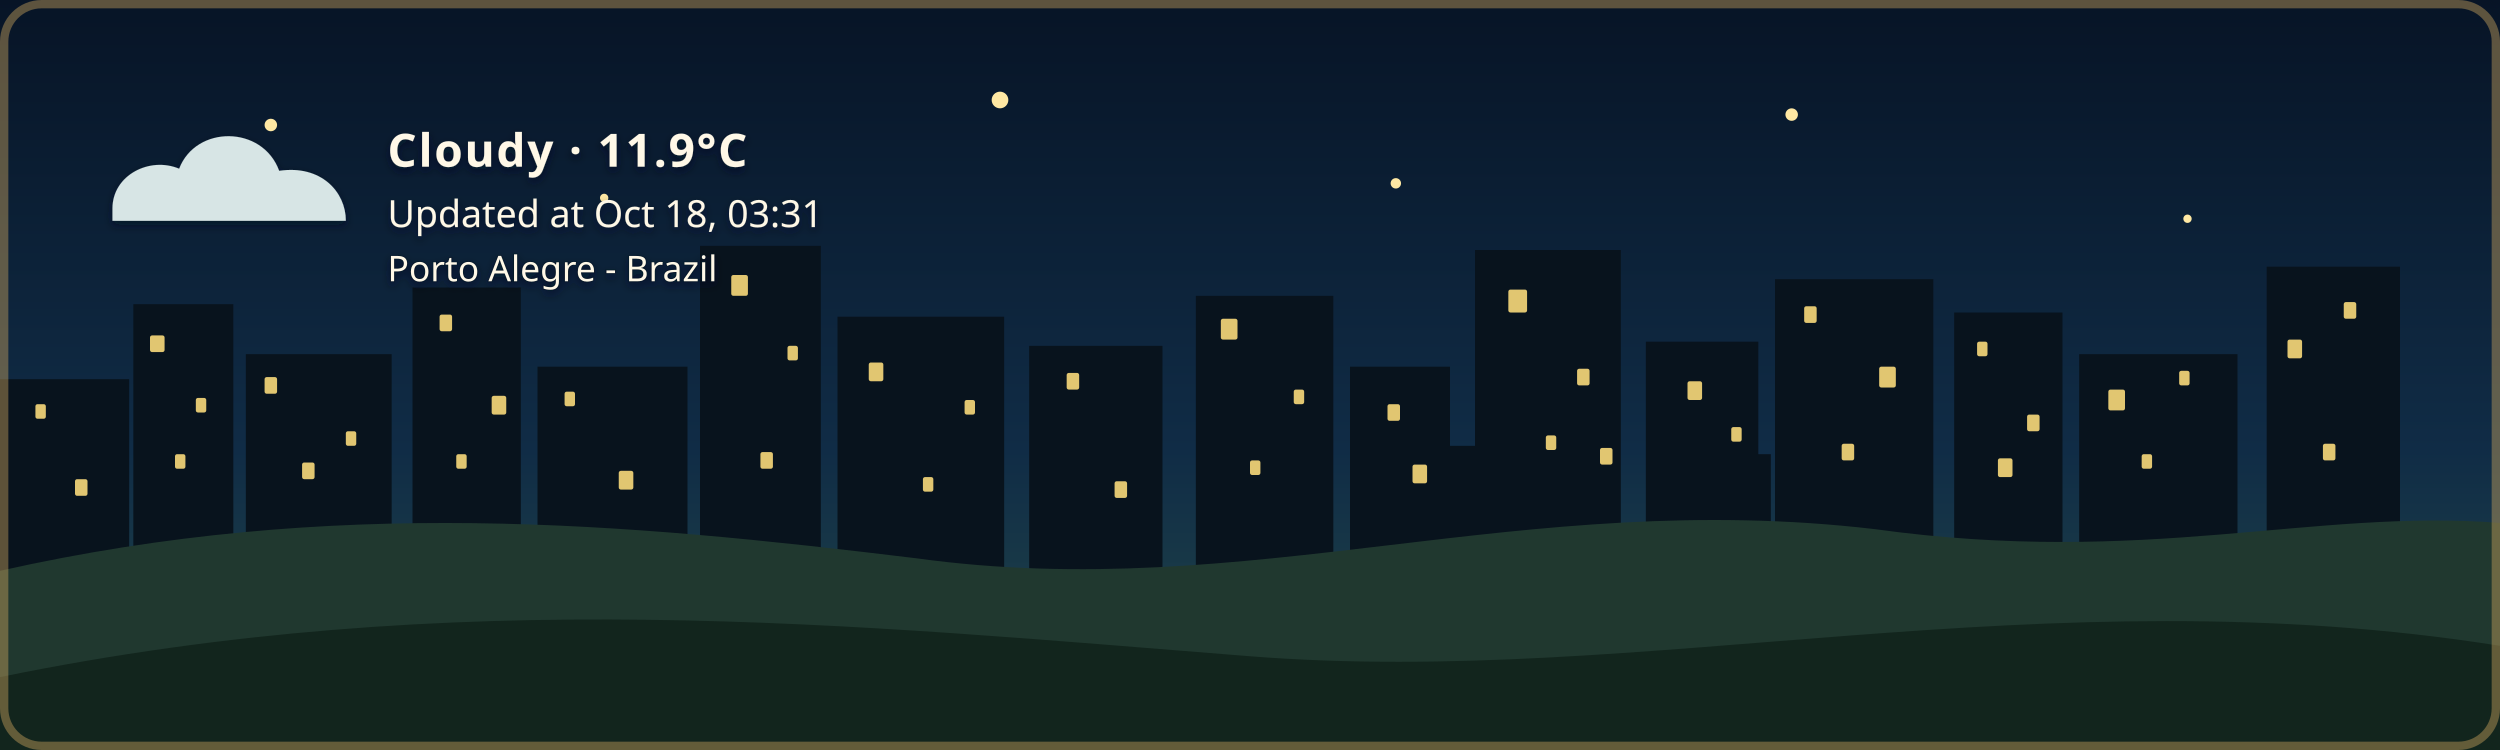
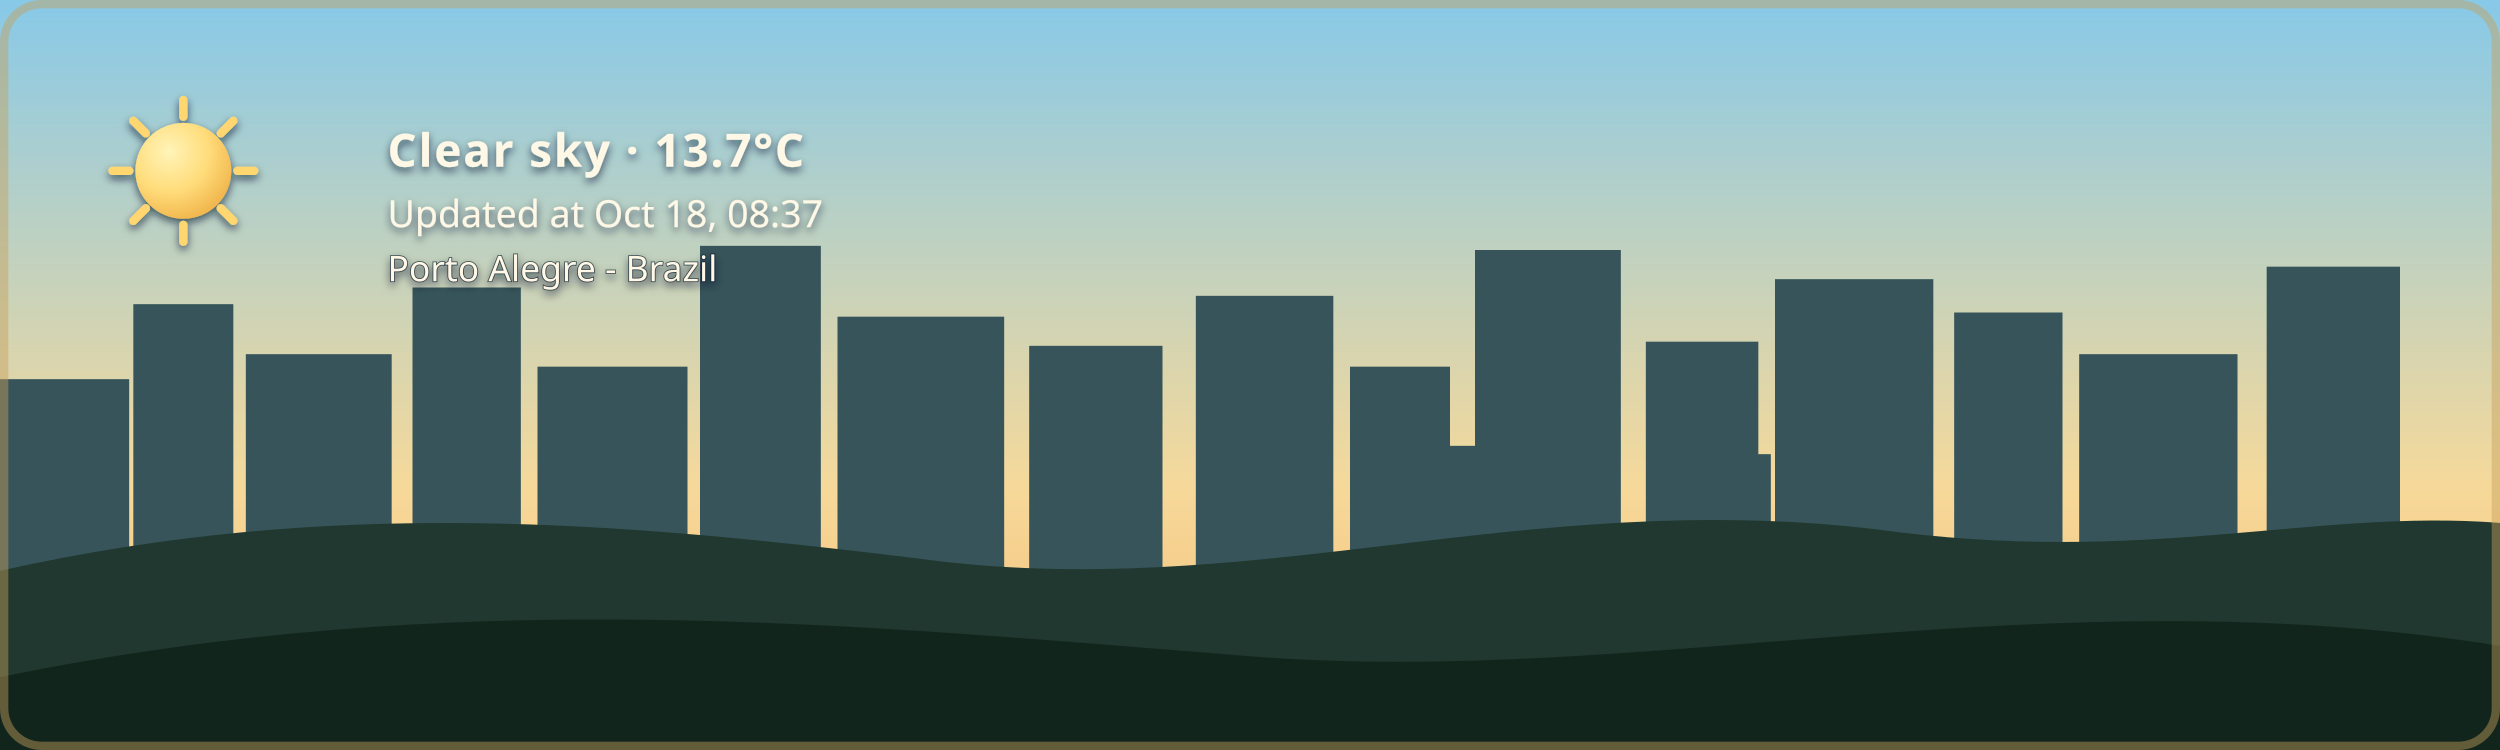
- <svg xmlns="http://www.w3.org/2000/svg" width="1200" height="360" viewBox="0 0 1200 360" role="img" aria-labelledby="title description" class="github-time-night weather-cloudy alert-none" data-temperature="11.9°C" lang="en-US">
+ <svg xmlns="http://www.w3.org/2000/svg" width="1200" height="360" viewBox="0 0 1200 360" role="img" aria-labelledby="title description" class="github-time-day weather-clear alert-none" data-temperature="13.7°C" lang="en-US">
  <defs>
    <linearGradient id="daySky" x1="0" y1="0" x2="0" y2="1">
      <stop offset="0%" stop-color="#87c9e8" />
      <stop offset="65%" stop-color="#f6d99a" />
      <stop offset="100%" stop-color="#f4b66e" />
    </linearGradient>
    <linearGradient id="sunsetSky" x1="0" y1="0" x2="0" y2="1">
      <stop offset="0%" stop-color="#4d568f" />
      <stop offset="55%" stop-color="#d46a66" />
      <stop offset="100%" stop-color="#f4a259" />
    </linearGradient>
    <linearGradient id="nightSky" x1="0" y1="0" x2="0" y2="1">
      <stop offset="0%" stop-color="#071426" />
      <stop offset="60%" stop-color="#102c46" />
      <stop offset="100%" stop-color="#244b4a" />
    </linearGradient>
    <linearGradient id="dawnSky" x1="0" y1="0" x2="0" y2="1">
      <stop offset="0%" stop-color="#766b9f" />
      <stop offset="55%" stop-color="#d7939b" />
      <stop offset="100%" stop-color="#f4c280" />
    </linearGradient>
    <radialGradient id="weatherSunFill" cx="35%" cy="30%" r="72%">
      <stop offset="0%" stop-color="#fff4b8" />
      <stop offset="58%" stop-color="#ffdc7a" />
      <stop offset="100%" stop-color="#f2b84f" />
    </radialGradient>
    <linearGradient id="weatherMoonFill" x1="0" y1="0" x2="1" y2="1">
      <stop offset="0%" stop-color="#fff4bd" />
      <stop offset="62%" stop-color="#ffe08a" />
      <stop offset="100%" stop-color="#e9b957" />
    </linearGradient>
    <filter id="weatherContentShadow" x="-20" y="-20" width="500" height="180" filterUnits="userSpaceOnUse">
      <feGaussianBlur in="SourceAlpha" stdDeviation="2" result="shadowBlur" />
      <feOffset in="shadowBlur" dx="0" dy="2" result="shadowOffset" />
      <feFlood flood-color="#071426" flood-opacity="0.65" result="shadowColor" />
      <feComposite in="shadowColor" in2="shadowOffset" operator="in" result="shadow" />
      <feMerge>
        <feMergeNode in="shadow" />
        <feMergeNode in="SourceGraphic" />
      </feMerge>
    </filter>
  </defs>
  <style>
    /* The sky state is updated by the GitHub Action based on local time. */

    .sky {
      animation: none !important;
    }

    .github-time-day .day-sky,
    .github-time-sunset .sunset-sky,
    .github-time-night .night-sky,
    .github-time-dawn .dawn-sky {
      opacity: 1;
    }

    .github-time-day .sunset-sky,
    .github-time-day .night-sky,
    .github-time-day .dawn-sky,
    .github-time-sunset .day-sky,
    .github-time-sunset .night-sky,
    .github-time-sunset .dawn-sky,
    .github-time-night .day-sky,
    .github-time-night .sunset-sky,
    .github-time-night .dawn-sky,
    .github-time-dawn .day-sky,
    .github-time-dawn .sunset-sky,
    .github-time-dawn .night-sky {
      opacity: 0;
    }

    .github-time-day .day-sky,
    .github-time-sunset .sunset-sky,
    .github-time-night .night-sky,
    .github-time-dawn .dawn-sky {
      animation: sky-fade-in 2.5s ease both !important;
    }

    .weather-effect {
      display: none;
    }

    .github-time-night.weather-clear .weather-moon,
    .github-time-day.weather-clear .weather-sun,
    .github-time-sunset.weather-clear .weather-sun,
    .github-time-dawn.weather-clear .weather-sun,
    .weather-cloudy .weather-cloud,
    .weather-rain .weather-cloud,
    .weather-rain .weather-rainfall,
    .weather-wind-rain .weather-cloud,
    .weather-wind-rain .weather-wind,
    .weather-wind-rain .weather-wind-rainfall,
    .weather-storm .weather-cloud,
    .weather-storm .weather-rainfall,
    .weather-storm .weather-lightning,
    .weather-snow .weather-cloud,
    .weather-snow .weather-snowfall {
      display: block;
    }

    .weather-sun {
      transform-box: fill-box;
      transform-origin: center;
      animation: weather-pulse 4s ease-in-out infinite;
    }

    .weather-moon {
      animation: moon-glow 4s ease-in-out infinite;
    }

    .weather-cloud path {
      animation: cloud-drift 8s ease-in-out infinite alternate;
    }

    .weather-rainfall path {
      animation: rain-fall 1.4s linear infinite;
    }

    .weather-rainfall path:nth-child(2) {
      animation-delay: 0.35s;
    }

    .weather-rainfall path:nth-child(3) {
      animation-delay: 0.7s;
    }

    .weather-wind-rainfall path {
      animation: wind-rain-fall 1.15s linear infinite;
    }

    .weather-wind-rainfall path:nth-child(2) {
      animation-delay: 0.3s;
    }

    .weather-wind-rainfall path:nth-child(3) {
      animation-delay: 0.6s;
    }

    .weather-wind path {
      animation: wind-sweep 1.8s ease-in-out infinite;
    }

    .weather-wind path:nth-child(2) {
      animation-delay: 0.45s;
    }

    .weather-snowfall circle {
      animation: snow-fall 3s ease-in-out infinite;
    }

    .weather-snowfall circle:nth-child(2) {
      animation-delay: 1s;
    }

    .weather-snowfall circle:nth-child(3) {
      animation-delay: 2s;
    }

    .weather-lightning {
      animation: lightning-flash 4s ease-in-out infinite;
    }

    svg.github-time-day .city-back,
    svg.github-time-day .city-mid {
      fill: #36545a;
    }

    svg.github-time-sunset .city-back,
    svg.github-time-sunset .city-mid {
      fill: #303247;
    }

    svg.github-time-night .city-back,
    svg.github-time-night .city-mid {
      fill: #08131d;
    }

    svg.github-time-dawn .city-back,
    svg.github-time-dawn .city-mid {
      fill: #404158;
    }

    .city-window {
      opacity: 0;
      fill: #f8d97a;
    }

    svg.github-time-night .city-window,
    svg.github-time-dawn .city-window,
    svg.github-time-sunset .city-window {
      opacity: 0.9;
    }

    .city-window rect {
      animation: city-window-toggle-a 20s steps(1, end) infinite;
    }

    .city-window rect:nth-child(3n) {
      animation-name: city-window-toggle-b;
      animation-delay: -4s;
    }

    .city-window rect:nth-child(4n) {
      animation-name: city-window-toggle-c;
      animation-delay: -9s;
    }

    .city-window rect:nth-child(5n) {
      animation-name: city-window-toggle-d;
      animation-delay: -13s;
    }

    .city-window rect:nth-child(7n) {
      animation-name: city-window-toggle-e;
      animation-delay: -17s;
    }

    #weather-alert-level,
    #weather-alert-detail {
      display: none;
    }

    svg.alert-yellow #weather-alert-level,
    svg.alert-yellow #weather-alert-detail,
    svg.alert-orange #weather-alert-level,
    svg.alert-orange #weather-alert-detail,
    svg.alert-red #weather-alert-level,
    svg.alert-red #weather-alert-detail {
      display: block;
    }

    svg.alert-yellow #weather-alert-level {
      fill: #f4d35e;
    }

    svg.alert-yellow #weather-alert-detail {
      fill: #fff3b3;
    }

    svg.alert-orange #weather-alert-level {
      fill: #f9a74f;
    }

    svg.alert-orange #weather-alert-detail {
      fill: #ffd0a0;
    }

    svg.alert-red #weather-alert-level {
      fill: #ff675c;
    }

    svg.alert-red #weather-alert-detail {
      fill: #ffc2bf;
    }

    #weather-description,
    #weather-time,
    #weather-alert-level,
    #weather-alert-detail,
    #weather-location {
      animation: info-fade-in 1.5s ease both;
      font-family: sans-serif;
    }

    #weather-description {
      letter-spacing: 0.04em;
    }

    @keyframes sky-fade-in {
      from {
        opacity: 0;
      }

      to {
        opacity: 1;
      }
    }

    @keyframes info-fade-in {
      from {
        opacity: 0;
        transform: translateY(6px);
      }

      to {
        opacity: 1;
        transform: translateY(0);
      }
    }

    @keyframes weather-pulse {
      0%,
      100% {
        opacity: 0.85;
        transform: scale(0.96);
      }

      50% {
        opacity: 1;
        transform: scale(1.04);
      }
    }

    @keyframes moon-glow {
      0%,
      100% {
        opacity: 0.8;
      }

      50% {
        opacity: 1;
      }
    }

    @keyframes cloud-drift {
      from {
        transform: translateX(-5px);
      }

      to {
        transform: translateX(8px);
      }
    }

    @keyframes rain-fall {
      0% {
        opacity: 0;
        transform: translateY(-7px);
      }

      25%,
      75% {
        opacity: 1;
      }

      100% {
        opacity: 0;
        transform: translateY(10px);
      }
    }

    @keyframes wind-rain-fall {
      0% {
        opacity: 0;
        transform: translate(-6px, -5px);
      }

      25%,
      75% {
        opacity: 1;
      }

      100% {
        opacity: 0;
        transform: translate(8px, 10px);
      }
    }

    @keyframes wind-sweep {
      0%,
      100% {
        opacity: 0.3;
        transform: translateX(-7px);
      }

      50% {
        opacity: 1;
        transform: translateX(6px);
      }
    }

    @keyframes snow-fall {
      0%,
      100% {
        opacity: 0.35;
        transform: translateY(-5px);
      }

      50% {
        opacity: 1;
        transform: translate(5px, 8px);
      }
    }

    @keyframes lightning-flash {
      0%,
      88%,
      100% {
        opacity: 0;
      }

      90%,
      93% {
        opacity: 1;
      }
    }

    @keyframes city-window-toggle-a {
      0%,
      19%,
      61%,
      100% {
        opacity: 1;
      }

      20%,
      60% {
        opacity: 0;
      }
    }

    @keyframes city-window-toggle-b {
      0%,
      34%,
      76%,
      100% {
        opacity: 0;
      }

      35%,
      75% {
        opacity: 1;
      }
    }

    @keyframes city-window-toggle-c {
      0%,
      24%,
      46%,
      100% {
        opacity: 1;
      }

      25%,
      45% {
        opacity: 0;
      }
    }

    @keyframes city-window-toggle-d {
      0%,
      49%,
      86%,
      100% {
        opacity: 1;
      }

      50%,
      85% {
        opacity: 0;
      }
    }

    @keyframes city-window-toggle-e {
      0%,
      14%,
      56%,
      100% {
        opacity: 0;
      }

      15%,
      55% {
        opacity: 1;
      }
    }

    .stars {
      opacity: 0;
    }

    .github-time-sunset .stars,
    .github-time-dawn .stars {
      opacity: 0.35;
    }

    .github-time-night .stars {
      opacity: 1;
    }

    .star {
      animation: twinkle 2.5s ease-in-out infinite;
      transform-box: fill-box;
      transform-origin: center;
    }

    .star:nth-child(2) {
      animation-delay: 0.5s;
    }

    .star:nth-child(3) {
      animation-delay: 1s;
    }

    .star:nth-child(4) {
      animation-delay: 1.5s;
    }

    @keyframes twinkle {
      0%,
      100% {
        opacity: 0.25;
        transform: scale(0.8);
      }

      50% {
        opacity: 1;
        transform: scale(1.25);
      }
    }

    /*
     * Disable animations when the visitor has requested reduced motion.
     */
    @media (prefers-reduced-motion: reduce) {
      .sky,
      .stars,
      .star,
      .weather-sun,
      .weather-moon,
      .weather-cloud path,
      .weather-rainfall path,
      .weather-wind-rainfall path,
      .weather-wind path,
      .weather-snowfall circle,
      .weather-lightning,
      .city-window rect,
      #weather-description,
      #weather-time,
      #weather-alert-level,
      #weather-alert-detail,
      #weather-location {
        animation: none !important;
      }
    }
  </style>
  <g id="skies">
    <rect class="sky day-sky" width="1200" height="360" fill="url(#daySky)" />
    <rect class="sky sunset-sky" width="1200" height="360" fill="url(#sunsetSky)" />
    <rect class="sky night-sky" width="1200" height="360" fill="url(#nightSky)" />
    <rect class="sky dawn-sky" width="1200" height="360" fill="url(#dawnSky)" />
  </g>
  <g class="stars" fill="#ffe8a3">
    <circle class="star" cx="130" cy="60" r="3" />
    <circle class="star" cx="290" cy="95" r="2" />
    <circle class="star" cx="480" cy="48" r="4" />
    <circle class="star" cx="670" cy="88" r="2.5" />
    <circle class="star" cx="860" cy="55" r="3" />
    <circle class="star" cx="1050" cy="105" r="2" />
  </g>
  <g class="city-shape">
    <g class="city-back">
      <rect x="0" y="182" width="62" height="94" />
      <rect x="64" y="146" width="48" height="130" />
      <rect x="118" y="170" width="70" height="106" />
      <rect x="198" y="138" width="52" height="138" />
      <rect x="258" y="176" width="72" height="100" />
      <rect x="336" y="118" width="58" height="158" />
      <rect x="402" y="152" width="80" height="124" />
      <rect x="494" y="166" width="64" height="110" />
      <rect x="574" y="142" width="66" height="134" />
      <rect x="648" y="176" width="48" height="100" />
      <rect x="708" y="120" width="70" height="156" />
      <rect x="790" y="164" width="54" height="112" />
      <rect x="852" y="134" width="76" height="142" />
      <rect x="938" y="150" width="52" height="126" />
      <rect x="998" y="170" width="76" height="106" />
      <rect x="1088" y="128" width="64" height="148" />
    </g>
    <g class="city-mid">
      <rect x="24" y="226" width="28" height="50" />
      <rect x="88" y="210" width="18" height="66" />
      <rect x="148" y="218" width="22" height="58" />
      <rect x="214" y="206" width="22" height="70" />
      <rect x="282" y="210" width="18" height="66" />
      <rect x="362" y="206" width="22" height="70" />
      <rect x="430" y="220" width="18" height="56" />
      <rect x="528" y="220" width="20" height="56" />
      <rect x="606" y="214" width="22" height="62" />
      <rect x="690" y="214" width="18" height="62" />
      <rect x="754" y="208" width="18" height="68" />
      <rect x="830" y="218" width="20" height="58" />
      <rect x="892" y="214" width="18" height="62" />
      <rect x="960" y="224" width="18" height="52" />
      <rect x="1018" y="218" width="22" height="58" />
      <rect x="1108" y="210" width="18" height="66" />
    </g>
    <g class="city-window">
      <rect x="17" y="194" width="5" height="7" rx="1" />
      <rect x="36" y="230" width="6" height="8" rx="1" />
      <rect x="72" y="161" width="7" height="8" rx="1" />
      <rect x="84" y="218" width="5" height="7" rx="1" />
      <rect x="94" y="191" width="5" height="7" rx="1" />
      <rect x="127" y="181" width="6" height="8" rx="1" />
      <rect x="145" y="222" width="6" height="8" rx="1" />
      <rect x="166" y="207" width="5" height="7" rx="1" />
      <rect x="211" y="151" width="6" height="8" rx="1" />
      <rect x="219" y="218" width="5" height="7" rx="1" />
      <rect x="236" y="190" width="7" height="9" rx="1" />
      <rect x="271" y="188" width="5" height="7" rx="1" />
      <rect x="297" y="226" width="7" height="9" rx="1" />
      <rect x="351" y="132" width="8" height="10" rx="1" />
      <rect x="365" y="217" width="6" height="8" rx="1" />
      <rect x="378" y="166" width="5" height="7" rx="1" />
      <rect x="417" y="174" width="7" height="9" rx="1" />
      <rect x="443" y="229" width="5" height="7" rx="1" />
      <rect x="463" y="192" width="5" height="7" rx="1" />
      <rect x="512" y="179" width="6" height="8" rx="1" />
      <rect x="535" y="231" width="6" height="8" rx="1" />
      <rect x="586" y="153" width="8" height="10" rx="1" />
      <rect x="600" y="221" width="5" height="7" rx="1" />
      <rect x="621" y="187" width="5" height="7" rx="1" />
      <rect x="666" y="194" width="6" height="8" rx="1" />
      <rect x="678" y="223" width="7" height="9" rx="1" />
      <rect x="724" y="139" width="9" height="11" rx="1" />
      <rect x="742" y="209" width="5" height="7" rx="1" />
      <rect x="757" y="177" width="6" height="8" rx="1" />
      <rect x="768" y="215" width="6" height="8" rx="1" />
      <rect x="810" y="183" width="7" height="9" rx="1" />
      <rect x="831" y="205" width="5" height="7" rx="1" />
      <rect x="866" y="147" width="6" height="8" rx="1" />
      <rect x="884" y="213" width="6" height="8" rx="1" />
      <rect x="902" y="176" width="8" height="10" rx="1" />
      <rect x="949" y="164" width="5" height="7" rx="1" />
      <rect x="959" y="220" width="7" height="9" rx="1" />
      <rect x="973" y="199" width="6" height="8" rx="1" />
      <rect x="1012" y="187" width="8" height="10" rx="1" />
      <rect x="1028" y="218" width="5" height="7" rx="1" />
      <rect x="1046" y="178" width="5" height="7" rx="1" />
      <rect x="1098" y="163" width="7" height="9" rx="1" />
      <rect x="1115" y="213" width="6" height="8" rx="1" />
      <rect x="1125" y="145" width="6" height="8" rx="1" />
    </g>
  </g>
  <g transform="translate(54 48)" filter="url(#weatherContentShadow)">
    <g class="weather-effect weather-sun">
      <circle cx="34" cy="34" r="23" fill="url(#weatherSunFill)" />
      <g stroke="#ffd66f" stroke-width="4" stroke-linecap="round">
        <path d="M 34 0 V 8" />
        <path d="M 34 60 V 68" />
        <path d="M 0 34 H 8" />
        <path d="M 60 34 H 68" />
        <path d="M 10 10 L 16 16" />
        <path d="M 52 52 L 58 58" />
        <path d="M 58 10 L 52 16" />
        <path d="M 16 52 L 10 58" />
      </g>
    </g>
    <g class="weather-effect weather-moon">
      <path d="M 54 4 C 38 7, 26 20, 26 36 C 26 53, 39 66, 56 66 C 65 66, 74 62, 80 56 C 76 57, 72 58, 68 58 C 51 58, 38 45, 38 28 C 38 18, 44 9, 54 4 Z" fill="url(#weatherMoonFill)" />
    </g>
    <g class="weather-effect weather-cloud" fill="#d7e5e5">
      <path d="M 0 52 C 0 36, 18 27, 32 33 C 40 12, 72 12, 80 34 C 100 31, 112 44, 112 58 H 0 Z" />
    </g>
    <g class="weather-effect weather-rainfall" stroke="#b9e3ed" stroke-width="4" stroke-linecap="round">
      <path d="M 22 72 l -7 17" />
      <path d="M 52 72 l -7 17" />
      <path d="M 82 72 l -7 17" />
    </g>
    <g class="weather-effect weather-wind-rainfall" stroke="#b9e3ed" stroke-width="4" stroke-linecap="round">
      <path d="M 50 70 l -10 19" />
      <path d="M 75 70 l -10 19" />
      <path d="M 100 70 l -10 19" />
    </g>
    <g class="weather-effect weather-wind" fill="none" stroke="#eef8ff" stroke-width="3.5" stroke-linecap="round">
      <path d="M 2 73 C 12 68, 22 68, 32 72" />
      <path d="M 2 88 C 13 83, 24 83, 34 87" />
    </g>
    <g class="weather-effect weather-lightning" fill="#ffe37b">
      <path d="M 62 68 l -14 27 h 12 l -7 20 l 24 -31 h -13 z" />
    </g>
    <g class="weather-effect weather-snowfall" fill="#eef8ff">
      <circle cx="22" cy="78" r="4" />
      <circle cx="52" cy="91" r="4" />
      <circle cx="82" cy="78" r="4" />
    </g>
-     <text id="weather-description" x="132" y="32" fill="#fff8e7" font-family="sans-serif" font-size="22" font-weight="600">Cloudy · 11.9°C</text>
-     <text id="weather-time" x="132" y="61" fill="#fff8e7" font-family="sans-serif" font-size="18">Updated at Oct 18, 03:31</text>
+     <text id="weather-description" x="132" y="32" fill="#fff8e7" font-family="sans-serif" font-size="22" font-weight="600">Clear sky · 13.7°C</text>
+     <text id="weather-time" x="132" y="61" fill="#fff8e7" font-family="sans-serif" font-size="18">Updated at Oct 18, 08:37</text>
    <text id="weather-alert-level" x="132" y="87" fill="#eaf3ff" font-family="sans-serif" font-size="12" font-weight="700" letter-spacing="1.8" />
    <text id="weather-alert-detail" x="132" y="108" fill="#eef7ff" font-family="sans-serif" font-size="14" opacity="0.9" />
    <text id="weather-location" x="132" y="87" fill="#fff8e7" stroke="#071426" stroke-width="0.8" stroke-opacity="0.65" paint-order="stroke fill" font-family="sans-serif" font-size="17" font-weight="500">Porto Alegre - Brazil</text>
  </g>
  <path d="       M 0 274       C 160 238, 300 251, 440 268       C 600 290, 730 234, 900 254       C 1030 272, 1110 244, 1200 251       L 1200 360       L 0 360       Z     " fill="#20382f" />
  <path d="       M 0 325       C 220 280, 410 300, 600 315       C 790 330, 980 275, 1200 310       L 1200 360       L 0 360       Z     " fill="#12251d" />
  <rect x="2" y="2" width="1196" height="356" rx="18" fill="none" stroke="#c6a15b" stroke-width="4" stroke-opacity="0.45" />
</svg>
